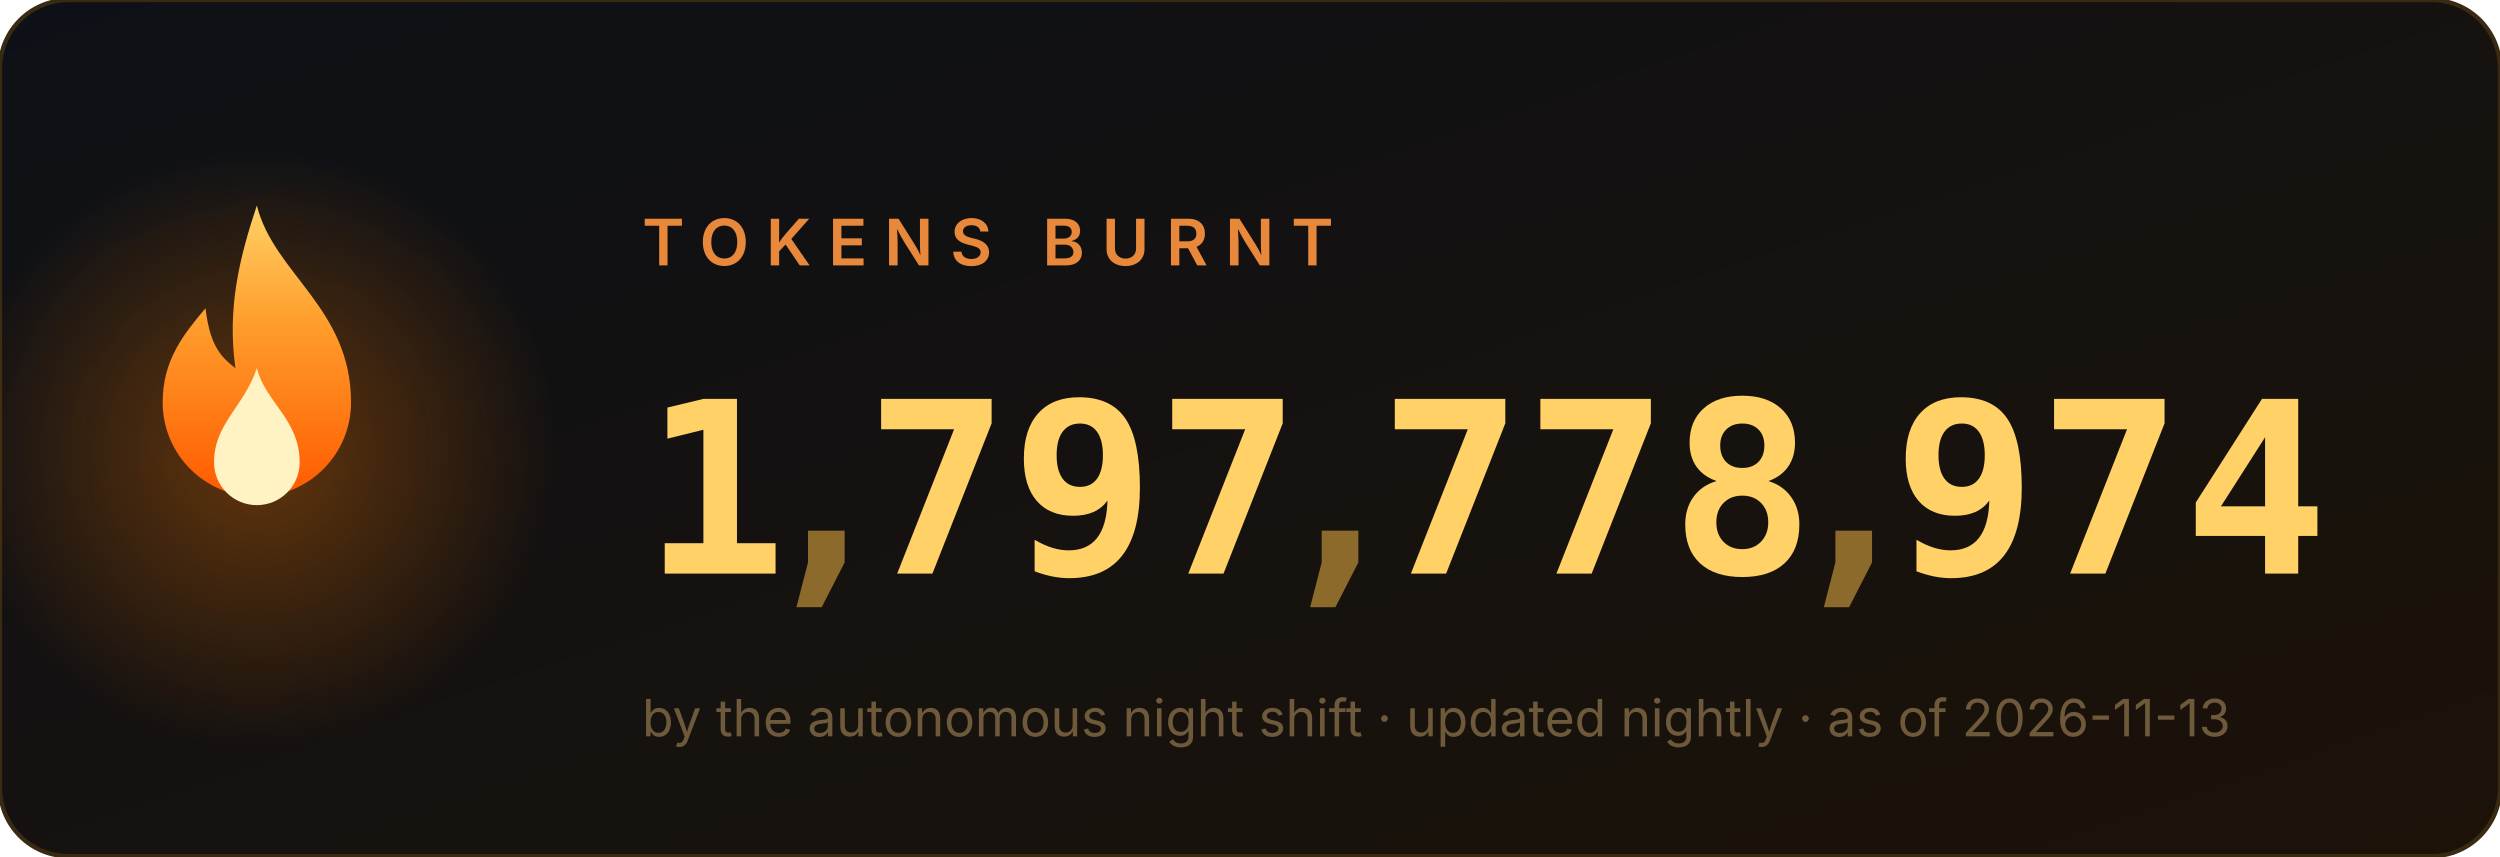
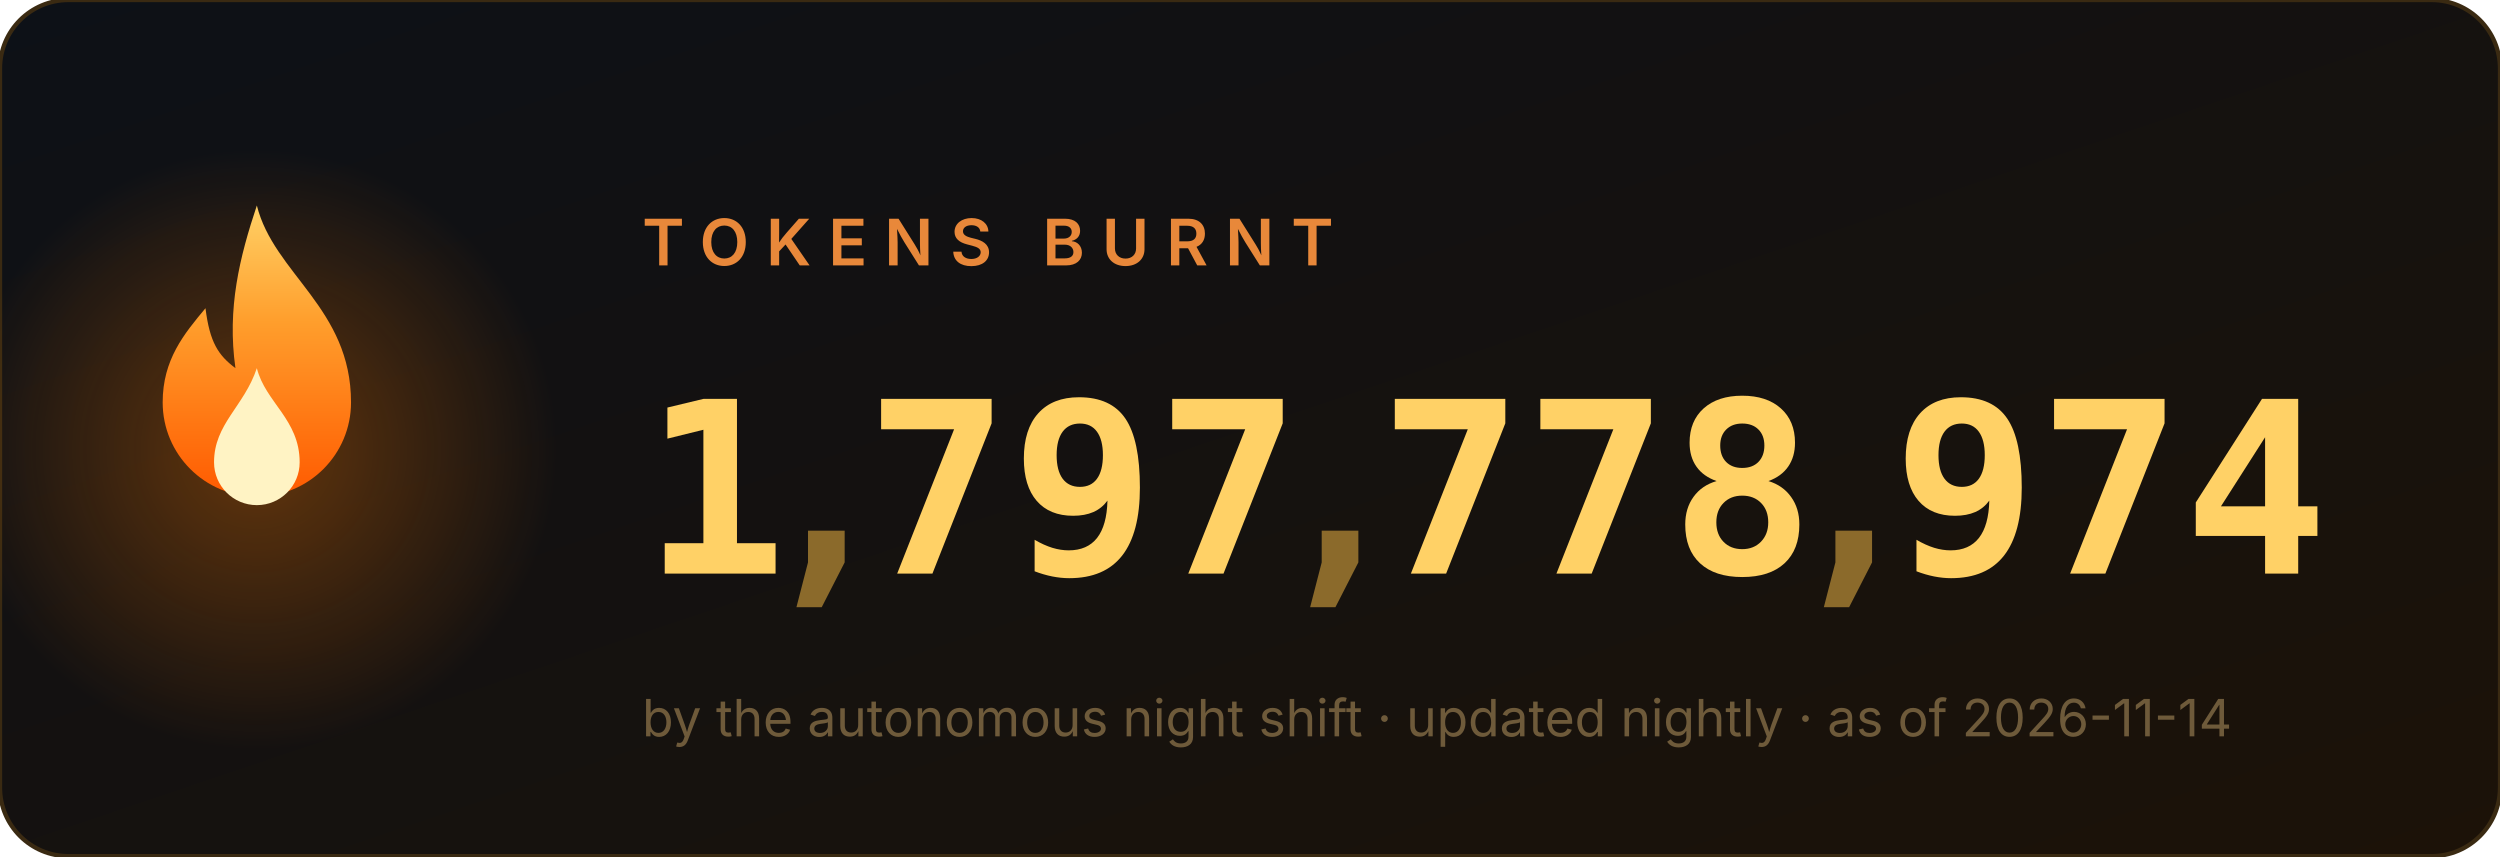
<svg xmlns="http://www.w3.org/2000/svg" width="584" height="200" viewBox="0 0 584 200" role="img" aria-label="1,797,778,974 tokens burnt">
  <style>
.num{font:700 56px ui-monospace,'Cascadia Code',Menlo,Consolas,monospace;fill:#ffd166}
.comma{fill:#8b6a2b}
.label{font:600 15px -apple-system,'Segoe UI',sans-serif;fill:#e8883a;letter-spacing:4px}
.sub{font:400 12px -apple-system,'Segoe UI',sans-serif;fill:#6e5a3a}
</style>
  <defs>
    <linearGradient id="bg" x1="0" y1="0" x2="1" y2="1">
      <stop offset="0" stop-color="#0d1117" />
      <stop offset="1" stop-color="#1c1208" />
    </linearGradient>
    <linearGradient id="fg" x1="0" y1="1" x2="0" y2="0">
      <stop offset="0" stop-color="#ff5a00" />
      <stop offset=".6" stop-color="#ff9e2c" />
      <stop offset="1" stop-color="#ffd166" />
    </linearGradient>
    <radialGradient id="halo">
      <stop offset="0" stop-color="#ff7b00" />
      <stop offset="1" stop-color="#ff7b00" stop-opacity="0" />
    </radialGradient>
  </defs>
  <rect width="584" height="200" rx="16" fill="url(#bg)" stroke="#3a2a12" />
  <circle cx="60" cy="105" r="70" fill="url(#halo)" opacity=".35">
    <animate attributeName="opacity" values=".25;.55;.25" dur="2.2s" repeatCount="indefinite" />
  </circle>
  <g transform="translate(60,128)">
    <g>
      <animateTransform attributeName="transform" type="scale" values="1 1;.95 1.1;1 1" dur="1.6s" repeatCount="indefinite" additive="sum" calcMode="spline" keySplines=".4 0 .6 1;.4 0 .6 1" />
      <path d="M0 -80c4 16 22 24 22 46a22 22 0 1 1-44 0c0-10 5-16 10-22 1 8 3 11 7 14-2-14 1-26 5-38z" fill="url(#fg)" />
      <path d="M0 -42c2 8 10 12 10 22a10 10 0 1 1-20 0c0-9 7-13 10-22z" fill="#fff3c4">
        <animateTransform attributeName="transform" type="scale" values="1 1;1.06 .92;1 1" dur="1.1s" repeatCount="indefinite" additive="sum" calcMode="spline" keySplines=".4 0 .6 1;.4 0 .6 1" />
      </path>
    </g>
  </g>
  <text x="150" y="62" class="label">TOKENS BURNT</text>
  <svg x="150" y="84" width="34" height="64" viewBox="0 0 34 64">
    <g transform="translate(0,-64)">
      <g>
        <animateTransform attributeName="transform" type="translate" values="0 64;0 64;0 0" keyTimes="0;0.000;1" dur="0.97s" begin="0s" fill="freeze" additive="sum" calcMode="spline" keySplines="0 0 1 1;.2 .7 .3 1" />
        <text x="17" y="50" class="num" text-anchor="middle">0</text>
        <text x="17" y="114" class="num" text-anchor="middle">1</text>
        <text x="17" y="178" class="num" text-anchor="middle">2</text>
        <text x="17" y="242" class="num" text-anchor="middle">3</text>
        <text x="17" y="306" class="num" text-anchor="middle">4</text>
        <text x="17" y="370" class="num" text-anchor="middle">5</text>
        <text x="17" y="434" class="num" text-anchor="middle">6</text>
        <text x="17" y="498" class="num" text-anchor="middle">7</text>
        <text x="17" y="562" class="num" text-anchor="middle">8</text>
        <text x="17" y="626" class="num" text-anchor="middle">9</text>
      </g>
    </g>
  </svg>
  <text x="193" y="134" class="num comma" text-anchor="middle">,</text>
  <svg x="202" y="84" width="34" height="64" viewBox="0 0 34 64">
    <g transform="translate(0,-448)">
      <g>
        <animateTransform attributeName="transform" type="translate" values="0 448;0 448;0 0" keyTimes="0;0.147;1" dur="1.63s" begin="0s" fill="freeze" additive="sum" calcMode="spline" keySplines="0 0 1 1;.2 .7 .3 1" />
        <text x="17" y="50" class="num" text-anchor="middle">0</text>
        <text x="17" y="114" class="num" text-anchor="middle">1</text>
        <text x="17" y="178" class="num" text-anchor="middle">2</text>
        <text x="17" y="242" class="num" text-anchor="middle">3</text>
        <text x="17" y="306" class="num" text-anchor="middle">4</text>
        <text x="17" y="370" class="num" text-anchor="middle">5</text>
        <text x="17" y="434" class="num" text-anchor="middle">6</text>
        <text x="17" y="498" class="num" text-anchor="middle">7</text>
        <text x="17" y="562" class="num" text-anchor="middle">8</text>
        <text x="17" y="626" class="num" text-anchor="middle">9</text>
      </g>
    </g>
  </svg>
  <svg x="236" y="84" width="34" height="64" viewBox="0 0 34 64">
    <g transform="translate(0,-576)">
      <g>
        <animateTransform attributeName="transform" type="translate" values="0 576;0 576;0 0" keyTimes="0;0.190;1" dur="1.89s" begin="0s" fill="freeze" additive="sum" calcMode="spline" keySplines="0 0 1 1;.2 .7 .3 1" />
        <text x="17" y="50" class="num" text-anchor="middle">0</text>
        <text x="17" y="114" class="num" text-anchor="middle">1</text>
        <text x="17" y="178" class="num" text-anchor="middle">2</text>
        <text x="17" y="242" class="num" text-anchor="middle">3</text>
        <text x="17" y="306" class="num" text-anchor="middle">4</text>
        <text x="17" y="370" class="num" text-anchor="middle">5</text>
        <text x="17" y="434" class="num" text-anchor="middle">6</text>
        <text x="17" y="498" class="num" text-anchor="middle">7</text>
        <text x="17" y="562" class="num" text-anchor="middle">8</text>
        <text x="17" y="626" class="num" text-anchor="middle">9</text>
      </g>
    </g>
  </svg>
  <svg x="270" y="84" width="34" height="64" viewBox="0 0 34 64">
    <g transform="translate(0,-448)">
      <g>
        <animateTransform attributeName="transform" type="translate" values="0 448;0 448;0 0" keyTimes="0;0.257;1" dur="1.87s" begin="0s" fill="freeze" additive="sum" calcMode="spline" keySplines="0 0 1 1;.2 .7 .3 1" />
        <text x="17" y="50" class="num" text-anchor="middle">0</text>
        <text x="17" y="114" class="num" text-anchor="middle">1</text>
        <text x="17" y="178" class="num" text-anchor="middle">2</text>
        <text x="17" y="242" class="num" text-anchor="middle">3</text>
        <text x="17" y="306" class="num" text-anchor="middle">4</text>
        <text x="17" y="370" class="num" text-anchor="middle">5</text>
        <text x="17" y="434" class="num" text-anchor="middle">6</text>
        <text x="17" y="498" class="num" text-anchor="middle">7</text>
        <text x="17" y="562" class="num" text-anchor="middle">8</text>
        <text x="17" y="626" class="num" text-anchor="middle">9</text>
      </g>
    </g>
  </svg>
  <text x="313" y="134" class="num comma" text-anchor="middle">,</text>
  <svg x="322" y="84" width="34" height="64" viewBox="0 0 34 64">
    <g transform="translate(0,-448)">
      <g>
        <animateTransform attributeName="transform" type="translate" values="0 448;0 448;0 0" keyTimes="0;0.341;1" dur="2.11s" begin="0s" fill="freeze" additive="sum" calcMode="spline" keySplines="0 0 1 1;.2 .7 .3 1" />
        <text x="17" y="50" class="num" text-anchor="middle">0</text>
        <text x="17" y="114" class="num" text-anchor="middle">1</text>
        <text x="17" y="178" class="num" text-anchor="middle">2</text>
        <text x="17" y="242" class="num" text-anchor="middle">3</text>
        <text x="17" y="306" class="num" text-anchor="middle">4</text>
        <text x="17" y="370" class="num" text-anchor="middle">5</text>
        <text x="17" y="434" class="num" text-anchor="middle">6</text>
        <text x="17" y="498" class="num" text-anchor="middle">7</text>
        <text x="17" y="562" class="num" text-anchor="middle">8</text>
        <text x="17" y="626" class="num" text-anchor="middle">9</text>
      </g>
    </g>
  </svg>
  <svg x="356" y="84" width="34" height="64" viewBox="0 0 34 64">
    <g transform="translate(0,-448)">
      <g>
        <animateTransform attributeName="transform" type="translate" values="0 448;0 448;0 0" keyTimes="0;0.377;1" dur="2.23s" begin="0s" fill="freeze" additive="sum" calcMode="spline" keySplines="0 0 1 1;.2 .7 .3 1" />
        <text x="17" y="50" class="num" text-anchor="middle">0</text>
        <text x="17" y="114" class="num" text-anchor="middle">1</text>
        <text x="17" y="178" class="num" text-anchor="middle">2</text>
        <text x="17" y="242" class="num" text-anchor="middle">3</text>
        <text x="17" y="306" class="num" text-anchor="middle">4</text>
        <text x="17" y="370" class="num" text-anchor="middle">5</text>
        <text x="17" y="434" class="num" text-anchor="middle">6</text>
        <text x="17" y="498" class="num" text-anchor="middle">7</text>
        <text x="17" y="562" class="num" text-anchor="middle">8</text>
        <text x="17" y="626" class="num" text-anchor="middle">9</text>
      </g>
    </g>
  </svg>
  <svg x="390" y="84" width="34" height="64" viewBox="0 0 34 64">
    <g transform="translate(0,-512)">
      <g>
        <animateTransform attributeName="transform" type="translate" values="0 512;0 512;0 0" keyTimes="0;0.397;1" dur="2.42s" begin="0s" fill="freeze" additive="sum" calcMode="spline" keySplines="0 0 1 1;.2 .7 .3 1" />
        <text x="17" y="50" class="num" text-anchor="middle">0</text>
        <text x="17" y="114" class="num" text-anchor="middle">1</text>
        <text x="17" y="178" class="num" text-anchor="middle">2</text>
        <text x="17" y="242" class="num" text-anchor="middle">3</text>
        <text x="17" y="306" class="num" text-anchor="middle">4</text>
        <text x="17" y="370" class="num" text-anchor="middle">5</text>
        <text x="17" y="434" class="num" text-anchor="middle">6</text>
        <text x="17" y="498" class="num" text-anchor="middle">7</text>
        <text x="17" y="562" class="num" text-anchor="middle">8</text>
        <text x="17" y="626" class="num" text-anchor="middle">9</text>
      </g>
    </g>
  </svg>
  <text x="433" y="134" class="num comma" text-anchor="middle">,</text>
  <svg x="442" y="84" width="34" height="64" viewBox="0 0 34 64">
    <g transform="translate(0,-576)">
      <g>
        <animateTransform attributeName="transform" type="translate" values="0 576;0 576;0 0" keyTimes="0;0.440;1" dur="2.73s" begin="0s" fill="freeze" additive="sum" calcMode="spline" keySplines="0 0 1 1;.2 .7 .3 1" />
        <text x="17" y="50" class="num" text-anchor="middle">0</text>
        <text x="17" y="114" class="num" text-anchor="middle">1</text>
        <text x="17" y="178" class="num" text-anchor="middle">2</text>
        <text x="17" y="242" class="num" text-anchor="middle">3</text>
        <text x="17" y="306" class="num" text-anchor="middle">4</text>
        <text x="17" y="370" class="num" text-anchor="middle">5</text>
        <text x="17" y="434" class="num" text-anchor="middle">6</text>
        <text x="17" y="498" class="num" text-anchor="middle">7</text>
        <text x="17" y="562" class="num" text-anchor="middle">8</text>
        <text x="17" y="626" class="num" text-anchor="middle">9</text>
      </g>
    </g>
  </svg>
  <svg x="476" y="84" width="34" height="64" viewBox="0 0 34 64">
    <g transform="translate(0,-448)">
      <g>
        <animateTransform attributeName="transform" type="translate" values="0 448;0 448;0 0" keyTimes="0;0.487;1" dur="2.71s" begin="0s" fill="freeze" additive="sum" calcMode="spline" keySplines="0 0 1 1;.2 .7 .3 1" />
        <text x="17" y="50" class="num" text-anchor="middle">0</text>
        <text x="17" y="114" class="num" text-anchor="middle">1</text>
        <text x="17" y="178" class="num" text-anchor="middle">2</text>
        <text x="17" y="242" class="num" text-anchor="middle">3</text>
        <text x="17" y="306" class="num" text-anchor="middle">4</text>
        <text x="17" y="370" class="num" text-anchor="middle">5</text>
        <text x="17" y="434" class="num" text-anchor="middle">6</text>
        <text x="17" y="498" class="num" text-anchor="middle">7</text>
        <text x="17" y="562" class="num" text-anchor="middle">8</text>
        <text x="17" y="626" class="num" text-anchor="middle">9</text>
      </g>
    </g>
  </svg>
  <svg x="510" y="84" width="34" height="64" viewBox="0 0 34 64">
    <g transform="translate(0,-256)">
      <g>
        <animateTransform attributeName="transform" type="translate" values="0 256;0 256;0 0" keyTimes="0;0.550;1" dur="2.62s" begin="0s" fill="freeze" additive="sum" calcMode="spline" keySplines="0 0 1 1;.2 .7 .3 1" />
        <text x="17" y="50" class="num" text-anchor="middle">0</text>
        <text x="17" y="114" class="num" text-anchor="middle">1</text>
        <text x="17" y="178" class="num" text-anchor="middle">2</text>
        <text x="17" y="242" class="num" text-anchor="middle">3</text>
        <text x="17" y="306" class="num" text-anchor="middle">4</text>
        <text x="17" y="370" class="num" text-anchor="middle">5</text>
        <text x="17" y="434" class="num" text-anchor="middle">6</text>
        <text x="17" y="498" class="num" text-anchor="middle">7</text>
        <text x="17" y="562" class="num" text-anchor="middle">8</text>
        <text x="17" y="626" class="num" text-anchor="middle">9</text>
      </g>
    </g>
  </svg>
-   <text x="150" y="172" class="sub">by the autonomous night shift · updated nightly · as of 2026-11-13</text>
+   <text x="150" y="172" class="sub">by the autonomous night shift · updated nightly · as of 2026-11-14</text>
</svg>
